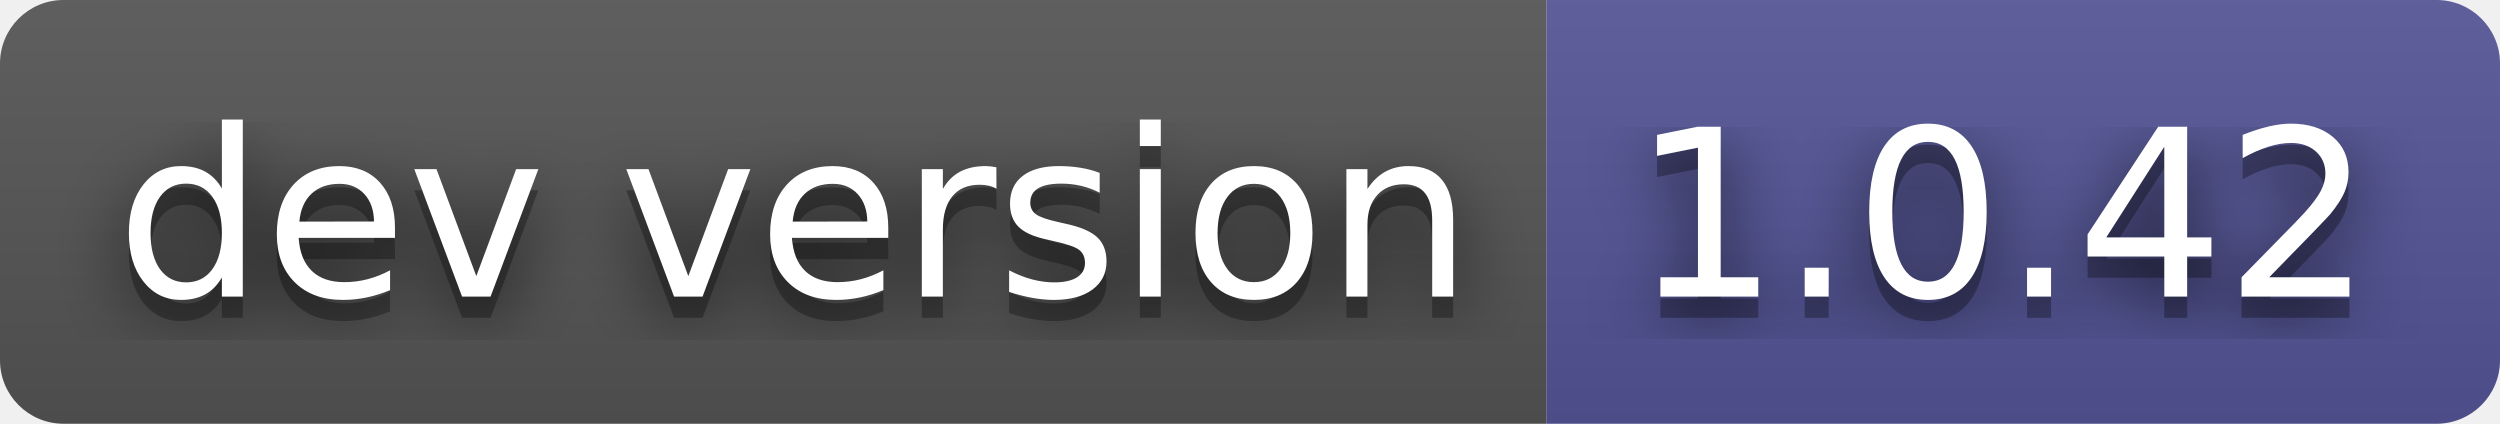
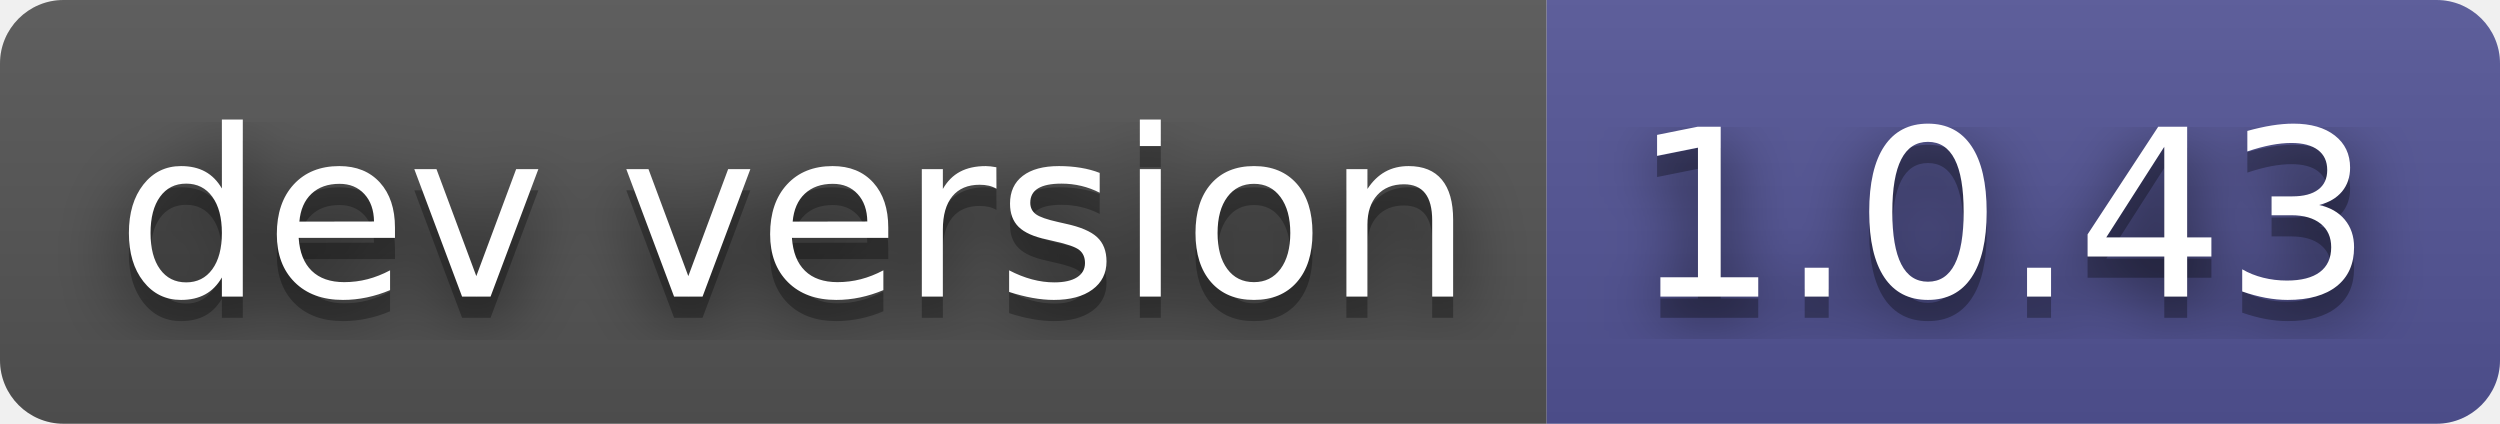
- <svg xmlns="http://www.w3.org/2000/svg" width="118" height="20" role="img" aria-label="dev version: 1.0.42">
+ <svg xmlns="http://www.w3.org/2000/svg" width="118" height="20" role="img" aria-label="dev version: 1.0.43">
  <filter id="blur">
    <feGaussianBlur stdDeviation="16" />
  </filter>
  <linearGradient id="s" x2="0" y2="100%">
    <stop offset="0" stop-color="#bbb" stop-opacity=".1" />
    <stop offset="1" stop-opacity=".1" />
  </linearGradient>
  <clipPath id="r">
    <rect width="118" height="20" rx="3" />
  </clipPath>
  <g clip-path="url(#r)">
    <rect width="73" height="20" fill="#555" />
    <rect x="73" width="45" height="20" fill="#535597" />
    <rect width="118" height="20" fill="url(#s)" />
  </g>
  <g fill="#fff" text-anchor="middle" font-family="Verdana,Geneva,DejaVu Sans,sans-serif" text-rendering="geometricPrecision" font-size="110">
    <g transform="scale(.1)">
      <g aria-hidden="true" fill="#010101">
        <text x="375" y="150" fill-opacity=".8" filter="url(#blur)" textLength="630">dev version</text>
        <text x="375" y="150" fill-opacity=".3" textLength="630">dev version</text>
      </g>
      <text x="375" y="140" textLength="630">dev version</text>
    </g>
    <g transform="scale(.1)">
      <g aria-hidden="true" fill="#010101">
-         <text x="945" y="150" fill-opacity=".8" filter="url(#blur)" textLength="350">1.0.42</text>
-         <text x="945" y="150" fill-opacity=".3" textLength="350">1.0.42</text>
+         <text x="945" y="150" fill-opacity=".8" filter="url(#blur)" textLength="350">1.0.43</text>
+         <text x="945" y="150" fill-opacity=".3" textLength="350">1.0.43</text>
      </g>
-       <text x="945" y="140" textLength="350">1.0.42</text>
+       <text x="945" y="140" textLength="350">1.0.43</text>
    </g>
  </g>
</svg>
